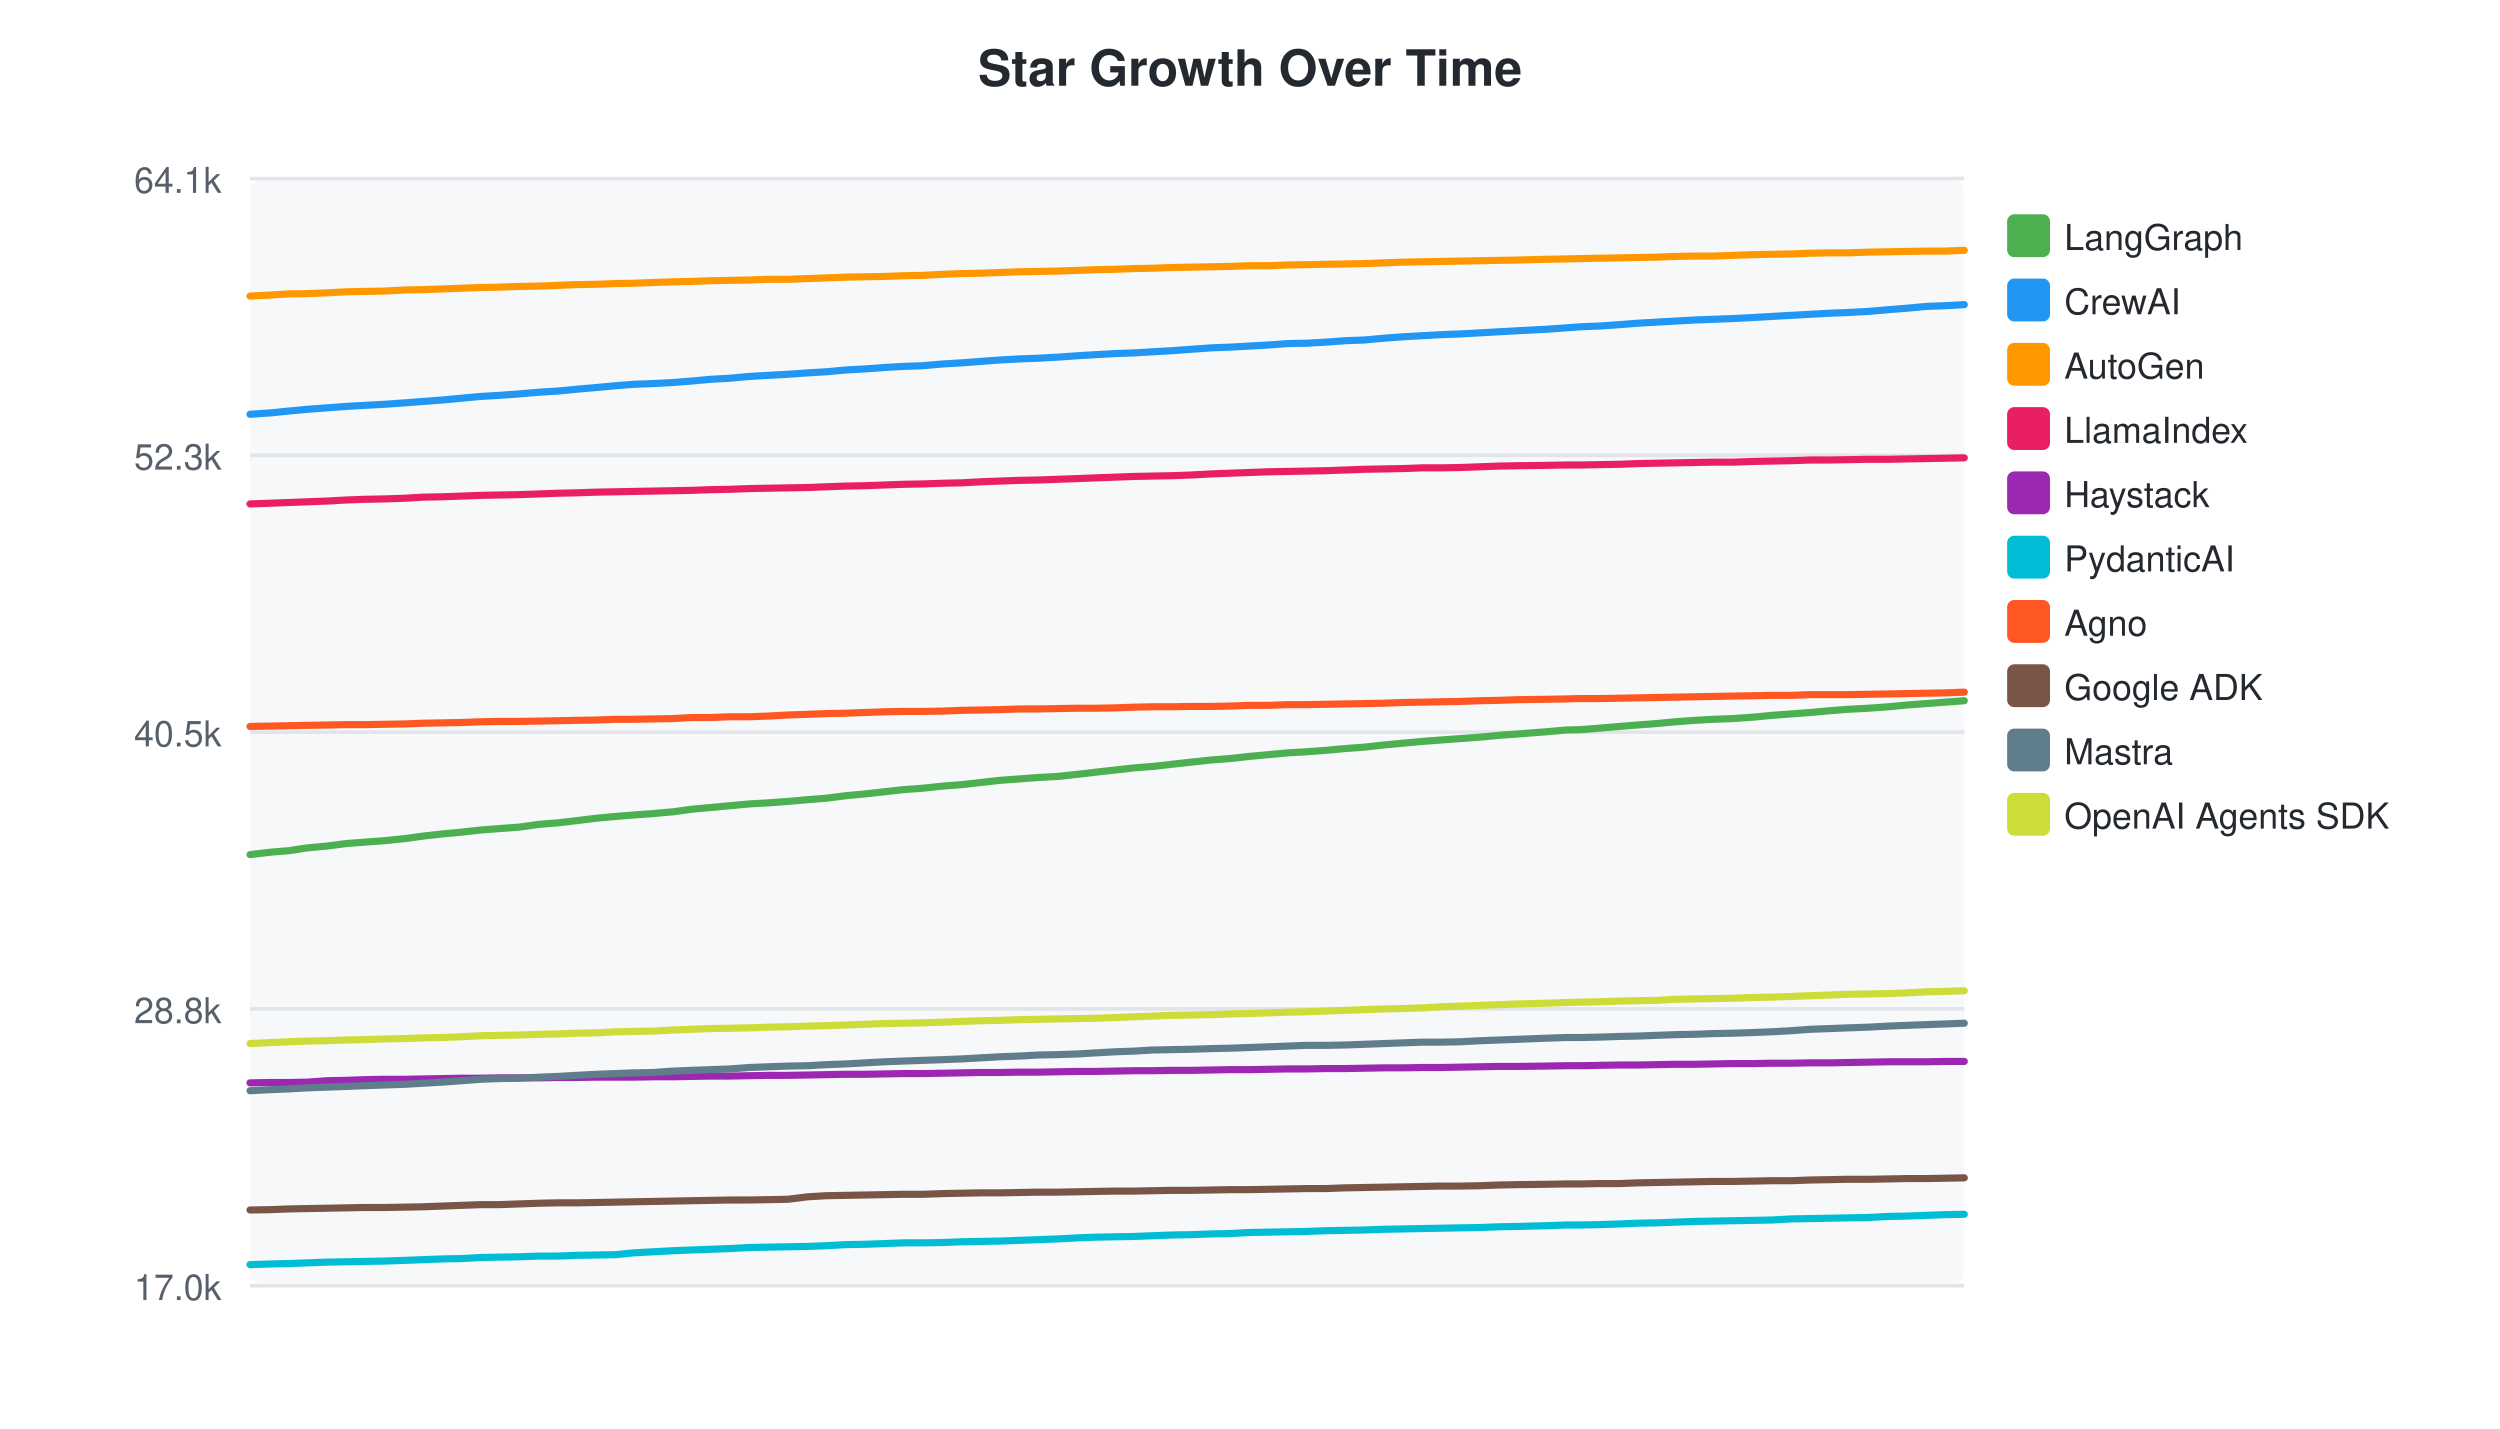
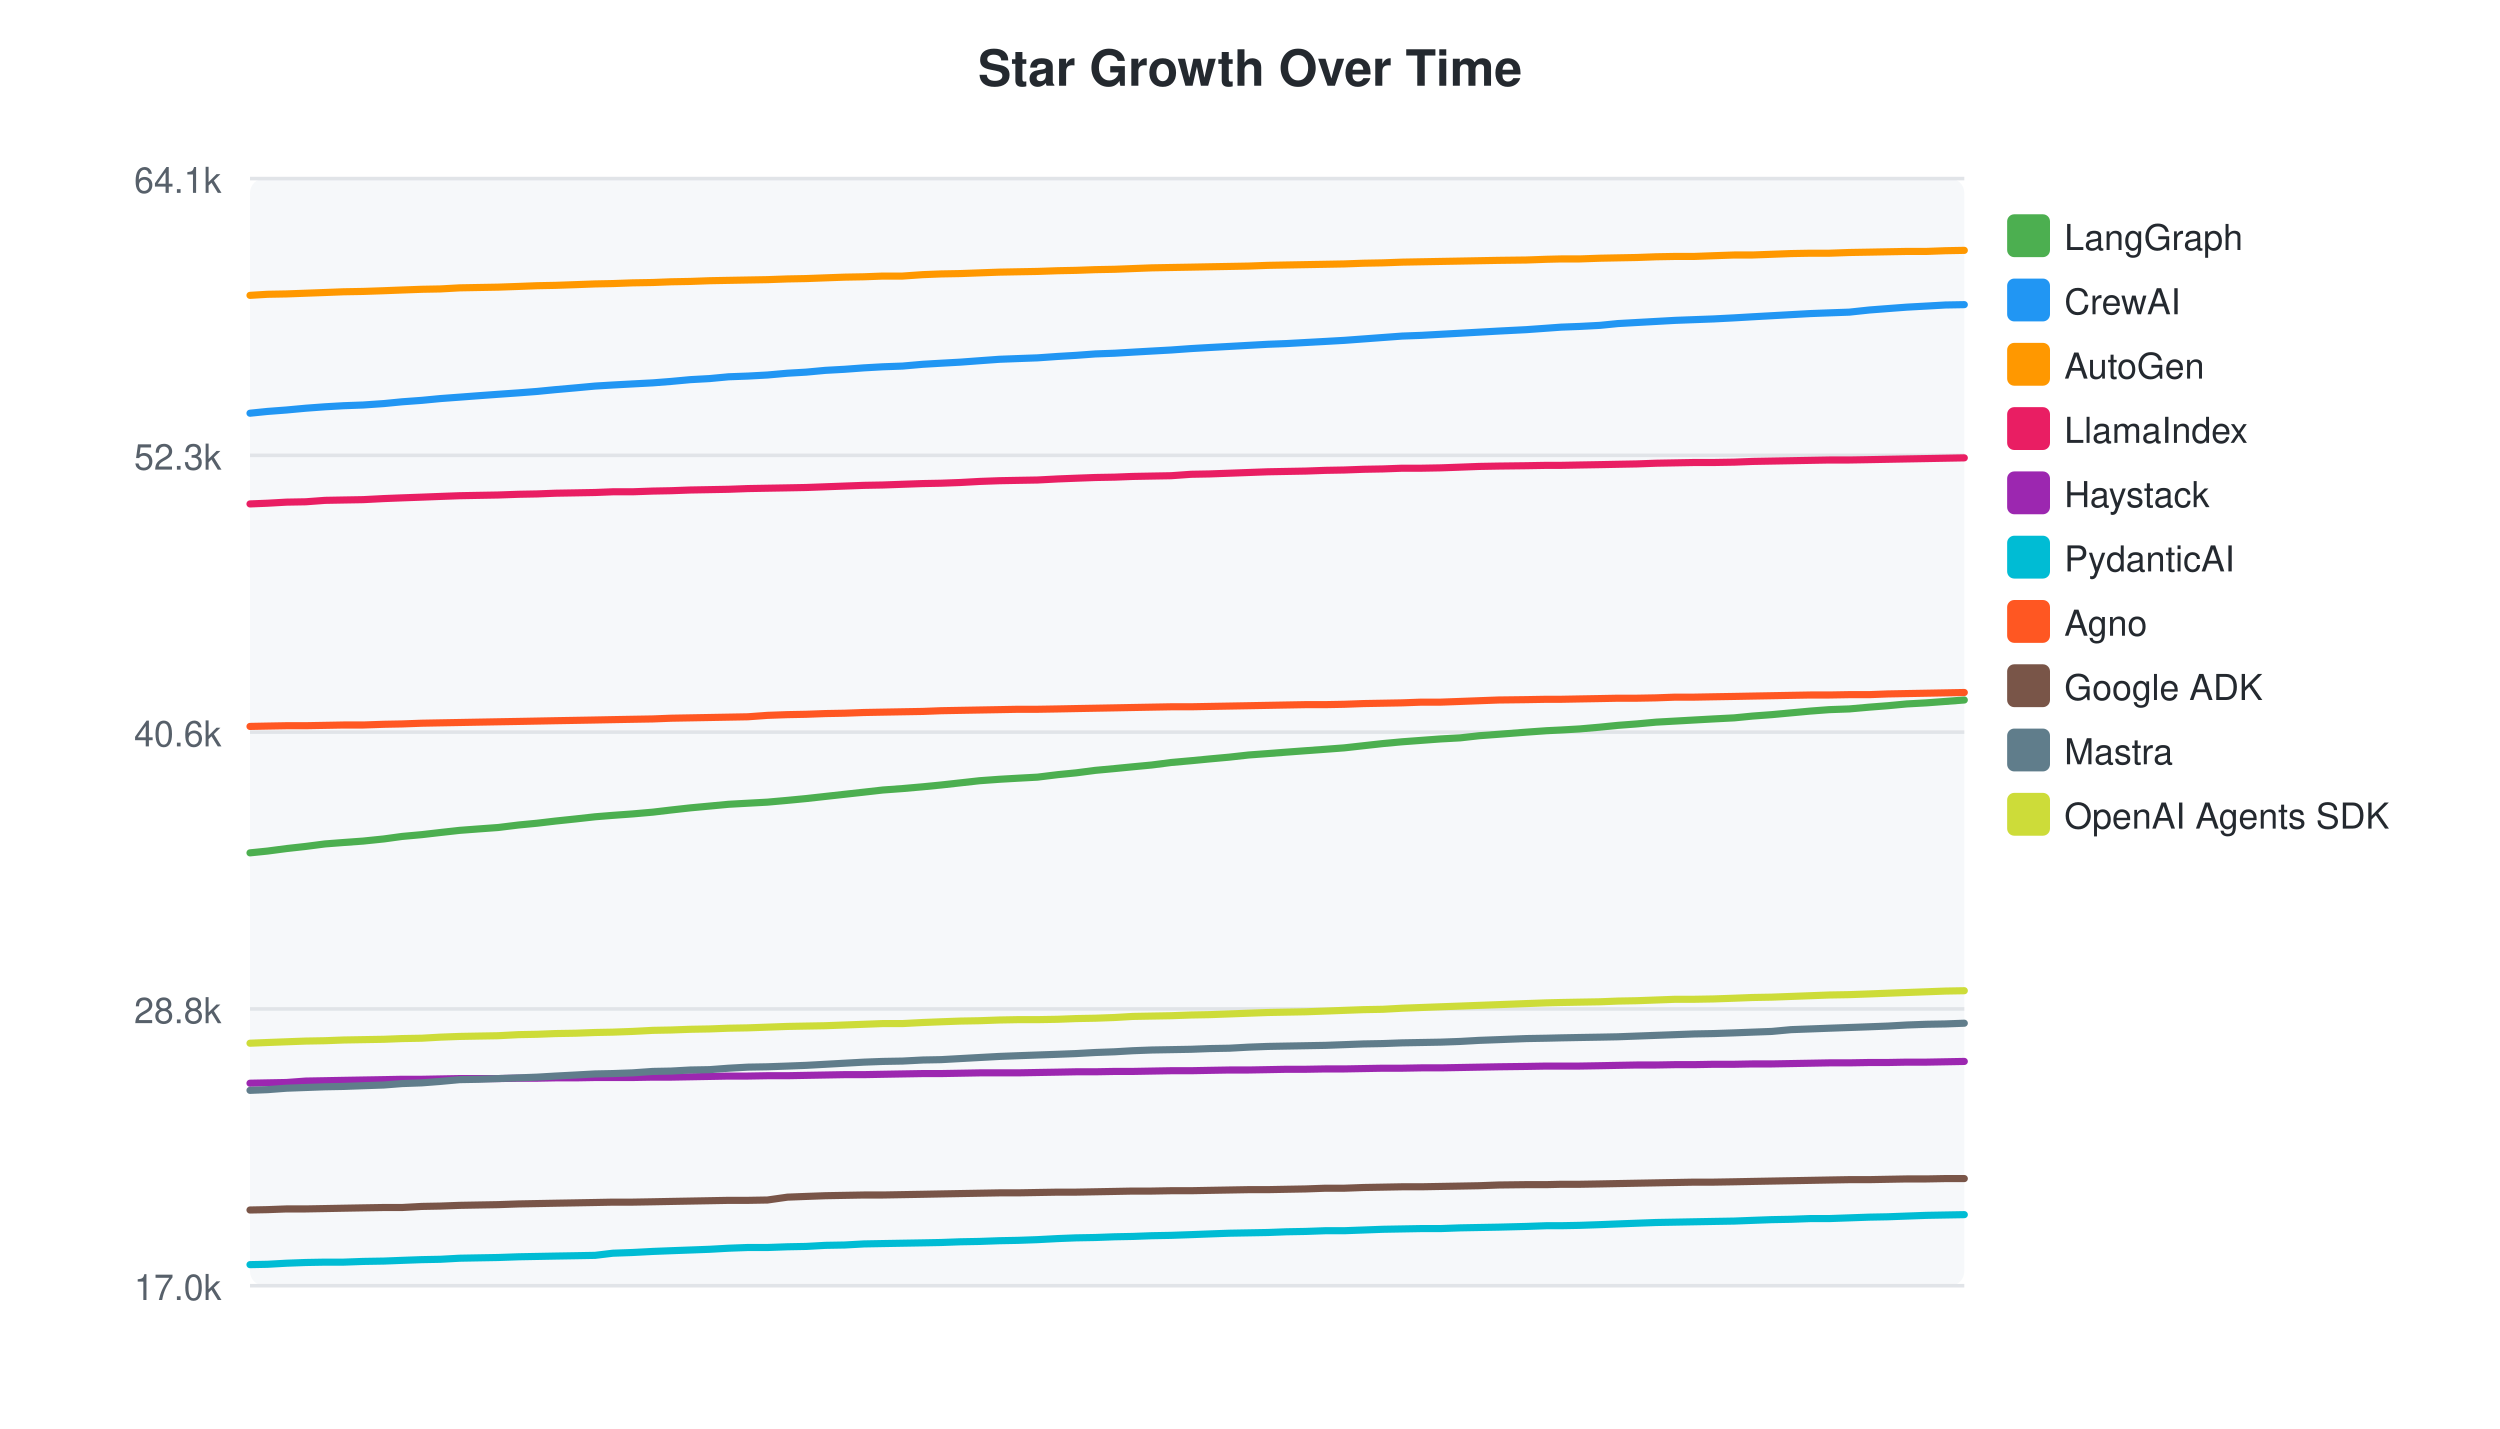
<svg xmlns="http://www.w3.org/2000/svg" width="700" height="400">
  <style>text { font-family: -apple-system, BlinkMacSystemFont, "Segoe UI", Helvetica, Arial, sans-serif; }</style>
  <text x="350" y="24" text-anchor="middle" font-size="14" font-weight="bold" fill="#24292f">Star Growth Over Time</text>
  <rect x="70" y="50" width="480" height="310" fill="#f6f8fa" rx="4" />
  <line x1="70" y1="50.0" x2="550" y2="50.0" stroke="#e1e4e8" stroke-width="1" />
  <text x="62" y="54.0" text-anchor="end" font-size="10" fill="#57606a">64.1k</text>
  <line x1="70" y1="127.5" x2="550" y2="127.5" stroke="#e1e4e8" stroke-width="1" />
  <text x="62" y="131.5" text-anchor="end" font-size="10" fill="#57606a">52.3k</text>
  <line x1="70" y1="205.0" x2="550" y2="205.0" stroke="#e1e4e8" stroke-width="1" />
-   <text x="62" y="209.0" text-anchor="end" font-size="10" fill="#57606a">40.5k</text>
+   <text x="62" y="209.0" text-anchor="end" font-size="10" fill="#57606a">40.6k</text>
  <line x1="70" y1="282.5" x2="550" y2="282.5" stroke="#e1e4e8" stroke-width="1" />
  <text x="62" y="286.5" text-anchor="end" font-size="10" fill="#57606a">28.8k</text>
  <line x1="70" y1="360.0" x2="550" y2="360.0" stroke="#e1e4e8" stroke-width="1" />
  <text x="62" y="364.0" text-anchor="end" font-size="10" fill="#57606a">17.0k</text>
-   <path d="M70.0,239.3 L75.9,238.6 L80.8,238.2 L86.1,237.4 L91.5,236.9 L96.9,236.2 L102.1,235.8 L107.6,235.4 L113.4,234.8 L118.5,234.1 L123.9,233.5 L129.2,233.0 L134.6,232.4 L139.8,232.0 L145.3,231.6 L151.1,230.8 L156.2,230.4 L161.3,229.8 L167.0,229.1 L172.4,228.6 L177.4,228.2 L182.9,227.8 L188.5,227.3 L193.6,226.6 L199.0,226.1 L204.4,225.6 L209.8,225.1 L215.1,224.8 L220.6,224.4 L226.2,223.9 L231.4,223.5 L236.8,222.8 L242.2,222.3 L247.6,221.7 L252.9,221.1 L258.4,220.7 L264.1,220.1 L269.2,219.7 L274.6,219.1 L279.9,218.5 L285.4,218.1 L290.7,217.7 L296.1,217.4 L301.8,216.8 L306.9,216.2 L312.3,215.6 L317.7,215.0 L322.8,214.6 L328.1,214.0 L333.5,213.4 L339.1,212.8 L344.3,212.4 L349.8,211.8 L355.2,211.3 L360.6,210.8 L365.8,210.5 L371.2,210.1 L376.6,209.6 L382.0,209.2 L387.4,208.6 L392.8,208.1 L398.2,207.6 L403.5,207.2 L408.9,206.8 L414.4,206.4 L419.7,205.9 L425.1,205.5 L432.9,204.9 L438.5,204.4 L442.5,204.3 L447.7,203.9 L453.5,203.4 L458.5,203.0 L463.8,202.6 L469.1,202.1 L474.5,201.7 L479.8,201.4 L485.2,201.2 L491.0,200.8 L496.1,200.3 L501.5,199.9 L506.9,199.5 L512.3,199.0 L517.5,198.6 L523.2,198.3 L528.8,197.9 L533.9,197.4 L539.3,197.0 L544.7,196.6 L550.0,196.2" fill="none" stroke="#4CAF50" stroke-width="2" stroke-linecap="round" />
+   <path d="M70.0,238.8 L74.9,238.3 L80.2,237.6 L85.6,237.0 L91.0,236.3 L96.2,235.9 L101.7,235.5 L107.5,234.9 L112.6,234.2 L118.1,233.7 L123.3,233.1 L128.7,232.5 L134.0,232.1 L139.5,231.7 L145.2,231.0 L150.4,230.5 L155.5,229.9 L161.2,229.3 L166.6,228.7 L171.6,228.3 L177.1,227.9 L182.8,227.4 L187.9,226.8 L193.3,226.2 L198.7,225.7 L204.0,225.2 L209.4,224.9 L214.9,224.6 L220.5,224.1 L225.7,223.6 L231.1,223.0 L236.5,222.4 L241.9,221.8 L247.2,221.2 L252.7,220.8 L258.4,220.3 L263.5,219.8 L268.9,219.2 L274.3,218.6 L279.8,218.2 L285.0,217.9 L290.5,217.6 L296.2,216.9 L301.3,216.4 L306.7,215.7 L312.1,215.2 L317.2,214.7 L322.5,214.2 L327.9,213.5 L333.5,213.0 L338.7,212.5 L344.2,212.0 L349.6,211.4 L355.0,211.0 L360.2,210.6 L365.6,210.2 L371.1,209.8 L376.4,209.4 L381.8,208.8 L387.2,208.2 L392.6,207.7 L398.0,207.3 L403.4,206.9 L408.9,206.6 L414.2,206.0 L419.6,205.6 L427.4,205.0 L433.0,204.6 L437.1,204.4 L442.3,204.1 L448.0,203.6 L453.0,203.1 L458.3,202.7 L463.7,202.2 L469.1,201.9 L474.4,201.6 L479.8,201.3 L485.6,201.0 L490.7,200.5 L496.1,200.1 L501.5,199.6 L506.9,199.1 L512.2,198.7 L517.8,198.5 L523.4,198.0 L528.6,197.6 L533.9,197.1 L539.4,196.8 L544.7,196.4 L550.0,196.0" fill="none" stroke="#4CAF50" stroke-width="2" stroke-linecap="round" />
  <rect x="562" y="60" width="12" height="12" rx="2" fill="#4CAF50" />
  <text x="578" y="70" font-size="10" fill="#24292f">LangGraph</text>
-   <path d="M70.0,116.0 L75.9,115.6 L80.8,115.1 L86.1,114.6 L91.5,114.2 L96.9,113.8 L102.1,113.5 L107.6,113.2 L113.4,112.8 L118.5,112.4 L123.9,112.0 L129.2,111.5 L134.6,111.0 L139.8,110.7 L145.3,110.3 L151.1,109.8 L156.2,109.5 L161.3,109.0 L167.0,108.5 L172.4,108.0 L177.4,107.6 L182.9,107.4 L188.5,107.1 L193.6,106.7 L199.0,106.2 L204.4,105.9 L209.8,105.4 L215.1,105.1 L220.6,104.8 L226.2,104.4 L231.4,104.1 L236.8,103.6 L242.2,103.3 L247.6,102.9 L252.9,102.6 L258.4,102.4 L264.1,101.9 L269.2,101.6 L274.6,101.2 L279.9,100.8 L285.4,100.5 L290.7,100.3 L296.1,100.0 L301.8,99.6 L306.9,99.3 L312.3,99.0 L317.7,98.8 L322.8,98.5 L328.1,98.2 L333.5,97.8 L339.1,97.4 L344.3,97.2 L349.8,96.9 L355.2,96.6 L360.6,96.2 L365.8,96.1 L371.2,95.8 L376.6,95.4 L382.0,95.2 L387.4,94.7 L392.8,94.3 L398.2,94.0 L403.5,93.7 L408.9,93.5 L414.4,93.2 L419.7,92.9 L425.1,92.6 L432.9,92.2 L438.5,91.8 L442.5,91.5 L447.7,91.3 L453.5,90.9 L458.5,90.5 L463.8,90.2 L469.1,89.9 L474.5,89.6 L479.8,89.4 L485.2,89.2 L491.0,88.9 L496.1,88.6 L501.5,88.3 L506.9,88.0 L512.3,87.7 L517.5,87.5 L523.2,87.2 L528.8,86.7 L533.9,86.3 L539.3,85.8 L544.7,85.6 L550.0,85.3" fill="none" stroke="#2196F3" stroke-width="2" stroke-linecap="round" />
+   <path d="M70.0,115.7 L74.9,115.2 L80.2,114.8 L85.6,114.3 L91.0,113.9 L96.2,113.6 L101.7,113.4 L107.5,113.0 L112.6,112.5 L118.1,112.1 L123.3,111.6 L128.7,111.2 L134.0,110.8 L139.5,110.4 L145.2,110.0 L150.4,109.6 L155.5,109.1 L161.2,108.6 L166.6,108.1 L171.6,107.8 L177.1,107.5 L182.8,107.2 L187.9,106.8 L193.3,106.3 L198.7,106.0 L204.0,105.5 L209.4,105.3 L214.9,105.0 L220.5,104.5 L225.7,104.2 L231.1,103.7 L236.5,103.4 L241.9,103.0 L247.2,102.7 L252.7,102.5 L258.4,102.0 L263.5,101.7 L268.9,101.4 L274.3,101.0 L279.8,100.6 L285.0,100.4 L290.5,100.2 L296.2,99.8 L301.3,99.5 L306.7,99.1 L312.1,98.9 L317.2,98.6 L322.5,98.3 L327.9,98.0 L333.5,97.6 L338.7,97.3 L344.2,97.0 L349.6,96.7 L355.0,96.4 L360.2,96.2 L365.6,95.9 L371.1,95.6 L376.4,95.3 L381.8,94.9 L387.2,94.5 L392.6,94.1 L398.0,93.9 L403.4,93.6 L408.9,93.3 L414.2,93.0 L419.6,92.7 L427.4,92.3 L433.0,91.9 L437.1,91.6 L442.3,91.4 L448.0,91.1 L453.0,90.6 L458.3,90.3 L463.7,90.0 L469.1,89.7 L474.4,89.5 L479.8,89.3 L485.6,89.0 L490.7,88.7 L496.1,88.4 L501.5,88.1 L506.9,87.8 L512.2,87.6 L517.8,87.4 L523.4,86.8 L528.6,86.4 L533.9,86.0 L539.4,85.7 L544.7,85.4 L550.0,85.3" fill="none" stroke="#2196F3" stroke-width="2" stroke-linecap="round" />
  <rect x="562" y="78" width="12" height="12" rx="2" fill="#2196F3" />
  <text x="578" y="88" font-size="10" fill="#24292f">CrewAI</text>
-   <path d="M70.0,82.9 L75.9,82.6 L80.8,82.3 L86.1,82.2 L91.5,82.0 L96.9,81.7 L102.1,81.6 L107.6,81.5 L113.4,81.2 L118.5,81.1 L123.9,80.9 L129.2,80.7 L134.6,80.5 L139.8,80.4 L145.3,80.2 L151.1,80.1 L156.2,79.9 L161.3,79.7 L167.0,79.6 L172.4,79.4 L177.4,79.3 L182.9,79.1 L188.5,78.9 L193.6,78.8 L199.0,78.6 L204.4,78.5 L209.8,78.4 L215.1,78.2 L220.6,78.2 L226.2,78.0 L231.4,77.8 L236.8,77.6 L242.2,77.5 L247.6,77.4 L252.9,77.2 L258.4,77.1 L264.1,76.8 L269.2,76.6 L274.6,76.5 L279.9,76.3 L285.4,76.1 L290.7,76.0 L296.1,75.9 L301.8,75.7 L306.9,75.5 L312.3,75.4 L317.7,75.2 L322.8,75.1 L328.1,74.9 L333.5,74.8 L339.1,74.7 L344.3,74.6 L349.8,74.4 L355.2,74.4 L360.6,74.2 L365.8,74.1 L371.2,74.0 L376.6,73.9 L382.0,73.8 L387.4,73.6 L392.8,73.4 L398.2,73.3 L403.5,73.2 L408.9,73.1 L414.4,73.0 L419.7,72.9 L425.1,72.8 L432.9,72.6 L438.5,72.5 L442.5,72.4 L447.7,72.3 L453.5,72.2 L458.5,72.1 L463.8,72.0 L469.1,71.8 L474.5,71.7 L479.8,71.7 L485.2,71.5 L491.0,71.3 L496.1,71.2 L501.5,71.1 L506.9,70.9 L512.3,70.8 L517.5,70.8 L523.2,70.6 L528.8,70.5 L533.9,70.4 L539.3,70.3 L544.7,70.3 L550.0,70.1" fill="none" stroke="#FF9800" stroke-width="2" stroke-linecap="round" />
+   <path d="M70.0,82.7 L74.9,82.4 L80.2,82.3 L85.6,82.1 L91.0,81.9 L96.2,81.7 L101.7,81.6 L107.5,81.4 L112.6,81.2 L118.1,81.0 L123.3,80.9 L128.7,80.6 L134.0,80.5 L139.5,80.4 L145.2,80.2 L150.4,80.0 L155.5,79.9 L161.2,79.7 L166.6,79.5 L171.6,79.4 L177.1,79.2 L182.8,79.1 L187.9,78.9 L193.3,78.8 L198.7,78.6 L204.0,78.5 L209.4,78.4 L214.9,78.3 L220.5,78.1 L225.7,78.0 L231.1,77.8 L236.5,77.6 L241.9,77.5 L247.2,77.3 L252.7,77.3 L258.4,76.9 L263.5,76.7 L268.9,76.6 L274.3,76.4 L279.8,76.2 L285.0,76.1 L290.5,76.0 L296.2,75.8 L301.3,75.7 L306.7,75.5 L312.1,75.4 L317.2,75.2 L322.5,75.0 L327.9,74.9 L333.5,74.8 L338.7,74.7 L344.2,74.6 L349.6,74.5 L355.0,74.3 L360.2,74.2 L365.6,74.1 L371.1,74.0 L376.4,73.9 L381.8,73.7 L387.2,73.6 L392.6,73.4 L398.0,73.3 L403.4,73.2 L408.9,73.1 L414.2,73.0 L419.6,72.9 L427.4,72.8 L433.0,72.6 L437.1,72.5 L442.3,72.5 L448.0,72.3 L453.0,72.2 L458.3,72.1 L463.7,71.9 L469.1,71.8 L474.4,71.8 L479.8,71.6 L485.6,71.4 L490.7,71.4 L496.1,71.2 L501.5,71.0 L506.9,70.9 L512.2,70.9 L517.8,70.7 L523.4,70.6 L528.6,70.5 L533.9,70.4 L539.4,70.4 L544.7,70.2 L550.0,70.1" fill="none" stroke="#FF9800" stroke-width="2" stroke-linecap="round" />
  <rect x="562" y="96" width="12" height="12" rx="2" fill="#FF9800" />
  <text x="578" y="106" font-size="10" fill="#24292f">AutoGen</text>
-   <path d="M70.0,141.1 L75.9,140.9 L80.8,140.7 L86.1,140.5 L91.5,140.3 L96.9,140.0 L102.1,139.8 L107.6,139.7 L113.4,139.5 L118.5,139.2 L123.9,139.1 L129.2,138.9 L134.6,138.7 L139.8,138.6 L145.3,138.5 L151.1,138.3 L156.2,138.1 L161.3,138.0 L167.0,137.8 L172.4,137.7 L177.4,137.6 L182.9,137.5 L188.5,137.4 L193.6,137.3 L199.0,137.1 L204.4,137.0 L209.8,136.8 L215.1,136.7 L220.6,136.6 L226.2,136.5 L231.4,136.3 L236.8,136.1 L242.2,136.0 L247.6,135.8 L252.9,135.6 L258.4,135.5 L264.1,135.3 L269.2,135.2 L274.6,134.9 L279.9,134.7 L285.4,134.5 L290.7,134.4 L296.1,134.2 L301.8,134.0 L306.9,133.8 L312.3,133.6 L317.7,133.4 L322.8,133.3 L328.1,133.2 L333.5,133.0 L339.1,132.7 L344.3,132.5 L349.8,132.3 L355.2,132.1 L360.6,132.0 L365.8,131.9 L371.2,131.8 L376.6,131.6 L382.0,131.4 L387.4,131.3 L392.8,131.2 L398.2,131.0 L403.5,131.0 L408.9,130.9 L414.4,130.7 L419.7,130.5 L425.1,130.4 L432.9,130.3 L438.5,130.2 L442.5,130.2 L447.7,130.1 L453.5,130.0 L458.5,129.8 L463.8,129.7 L469.1,129.6 L474.5,129.5 L479.8,129.4 L485.2,129.4 L491.0,129.2 L496.1,129.1 L501.5,129.0 L506.9,128.8 L512.3,128.8 L517.5,128.7 L523.2,128.6 L528.8,128.6 L533.9,128.5 L539.3,128.4 L544.7,128.3 L550.0,128.2" fill="none" stroke="#E91E63" stroke-width="2" stroke-linecap="round" />
+   <path d="M70.0,141.1 L74.9,140.9 L80.2,140.6 L85.6,140.5 L91.0,140.1 L96.2,140.0 L101.7,139.9 L107.5,139.6 L112.6,139.4 L118.1,139.2 L123.3,139.0 L128.7,138.8 L134.0,138.7 L139.5,138.6 L145.2,138.4 L150.4,138.3 L155.5,138.1 L161.2,138.0 L166.6,137.9 L171.6,137.7 L177.1,137.7 L182.8,137.5 L187.9,137.4 L193.3,137.2 L198.7,137.1 L204.0,137.0 L209.4,136.8 L214.9,136.7 L220.5,136.6 L225.7,136.5 L231.1,136.3 L236.5,136.1 L241.9,135.9 L247.2,135.8 L252.7,135.6 L258.4,135.4 L263.5,135.3 L268.9,135.1 L274.3,134.8 L279.8,134.6 L285.0,134.5 L290.5,134.4 L296.2,134.1 L301.3,133.9 L306.7,133.7 L312.1,133.6 L317.2,133.4 L322.5,133.3 L327.9,133.2 L333.5,132.8 L338.7,132.7 L344.2,132.5 L349.6,132.3 L355.0,132.1 L360.2,132.0 L365.6,131.9 L371.1,131.7 L376.4,131.6 L381.8,131.4 L387.2,131.3 L392.6,131.1 L398.0,131.1 L403.4,131.0 L408.9,130.8 L414.2,130.6 L419.6,130.5 L427.4,130.4 L433.0,130.3 L437.1,130.3 L442.3,130.2 L448.0,130.1 L453.0,130.0 L458.3,129.9 L463.7,129.7 L469.1,129.6 L474.4,129.5 L479.8,129.5 L485.6,129.4 L490.7,129.2 L496.1,129.1 L501.5,129.0 L506.9,128.9 L512.2,128.8 L517.8,128.8 L523.4,128.7 L528.6,128.6 L533.9,128.5 L539.4,128.4 L544.7,128.3 L550.0,128.2" fill="none" stroke="#E91E63" stroke-width="2" stroke-linecap="round" />
  <rect x="562" y="114" width="12" height="12" rx="2" fill="#E91E63" />
  <text x="578" y="124" font-size="10" fill="#24292f">LlamaIndex</text>
-   <path d="M70.0,303.2 L75.9,303.1 L80.8,303.1 L86.1,303.0 L91.5,302.6 L96.9,302.5 L102.1,302.3 L107.6,302.2 L113.4,302.2 L118.5,302.1 L123.9,302.0 L129.2,301.9 L134.6,301.9 L139.8,301.8 L145.3,301.8 L151.1,301.8 L156.2,301.7 L161.3,301.7 L167.0,301.6 L172.4,301.6 L177.4,301.6 L182.9,301.5 L188.5,301.5 L193.6,301.4 L199.0,301.3 L204.4,301.3 L209.8,301.2 L215.1,301.1 L220.6,301.1 L226.2,301.0 L231.4,300.9 L236.8,300.8 L242.2,300.8 L247.6,300.7 L252.9,300.6 L258.4,300.6 L264.1,300.5 L269.2,300.4 L274.6,300.3 L279.9,300.3 L285.4,300.2 L290.7,300.2 L296.1,300.1 L301.8,300.0 L306.9,300.0 L312.3,299.9 L317.7,299.8 L322.8,299.8 L328.1,299.7 L333.5,299.7 L339.1,299.6 L344.3,299.5 L349.8,299.5 L355.2,299.4 L360.6,299.3 L365.8,299.3 L371.2,299.2 L376.6,299.2 L382.0,299.1 L387.4,299.0 L392.8,299.0 L398.2,298.9 L403.5,298.9 L408.9,298.8 L414.4,298.7 L419.7,298.6 L425.1,298.6 L432.9,298.5 L438.5,298.4 L442.5,298.4 L447.7,298.3 L453.5,298.2 L458.5,298.2 L463.8,298.1 L469.1,298.0 L474.5,298.0 L479.8,297.9 L485.2,297.8 L491.0,297.8 L496.1,297.7 L501.5,297.7 L506.9,297.6 L512.3,297.6 L517.5,297.5 L523.2,297.4 L528.8,297.3 L533.9,297.3 L539.3,297.3 L544.7,297.2 L550.0,297.2" fill="none" stroke="#9C27B0" stroke-width="2" stroke-linecap="round" />
+   <path d="M70.0,303.3 L74.9,303.2 L80.2,303.1 L85.6,302.7 L91.0,302.6 L96.2,302.5 L101.7,302.4 L107.5,302.3 L112.6,302.2 L118.1,302.2 L123.3,302.1 L128.7,302.0 L134.0,302.0 L139.5,302.0 L145.2,301.9 L150.4,301.9 L155.5,301.8 L161.2,301.8 L166.6,301.7 L171.6,301.7 L177.1,301.7 L182.8,301.6 L187.9,301.6 L193.3,301.5 L198.7,301.4 L204.0,301.3 L209.4,301.3 L214.9,301.2 L220.5,301.2 L225.7,301.1 L231.1,301.0 L236.5,300.9 L241.9,300.9 L247.2,300.8 L252.7,300.7 L258.4,300.6 L263.5,300.6 L268.9,300.5 L274.3,300.4 L279.8,300.4 L285.0,300.4 L290.5,300.3 L296.2,300.2 L301.3,300.1 L306.7,300.1 L312.1,300.0 L317.2,300.0 L322.5,299.9 L327.9,299.8 L333.5,299.8 L338.7,299.7 L344.2,299.6 L349.6,299.6 L355.0,299.5 L360.2,299.4 L365.6,299.4 L371.1,299.3 L376.4,299.3 L381.8,299.2 L387.2,299.1 L392.6,299.1 L398.0,299.0 L403.4,299.0 L408.9,298.9 L414.2,298.8 L419.6,298.7 L427.4,298.6 L433.0,298.5 L437.1,298.5 L442.3,298.5 L448.0,298.4 L453.0,298.3 L458.3,298.2 L463.7,298.2 L469.1,298.1 L474.4,298.1 L479.8,298.0 L485.6,298.0 L490.7,297.9 L496.1,297.9 L501.5,297.8 L506.9,297.7 L512.2,297.6 L517.8,297.6 L523.4,297.5 L528.6,297.5 L533.9,297.4 L539.4,297.4 L544.7,297.3 L550.0,297.2" fill="none" stroke="#9C27B0" stroke-width="2" stroke-linecap="round" />
  <rect x="562" y="132" width="12" height="12" rx="2" fill="#9C27B0" />
  <text x="578" y="142" font-size="10" fill="#24292f">Haystack</text>
-   <path d="M70.0,354.1 L75.9,353.9 L80.8,353.8 L86.1,353.6 L91.5,353.4 L96.9,353.3 L102.1,353.2 L107.6,353.1 L113.4,352.9 L118.5,352.7 L123.9,352.5 L129.2,352.4 L134.6,352.1 L139.8,352.0 L145.3,351.9 L151.1,351.7 L156.2,351.7 L161.3,351.5 L167.0,351.4 L172.4,351.3 L177.4,350.8 L182.9,350.5 L188.5,350.2 L193.6,350.0 L199.0,349.8 L204.4,349.6 L209.8,349.3 L215.1,349.2 L220.6,349.1 L226.2,349.0 L231.4,348.8 L236.8,348.5 L242.2,348.4 L247.6,348.2 L252.9,348.0 L258.4,348.0 L264.1,347.9 L269.2,347.7 L274.6,347.6 L279.9,347.5 L285.4,347.3 L290.7,347.1 L296.1,346.9 L301.8,346.6 L306.9,346.4 L312.3,346.3 L317.7,346.2 L322.8,346.0 L328.1,345.8 L333.5,345.7 L339.1,345.5 L344.3,345.4 L349.8,345.1 L355.2,345.0 L360.6,344.9 L365.8,344.8 L371.2,344.6 L376.6,344.5 L382.0,344.4 L387.4,344.2 L392.8,344.1 L398.2,344.0 L403.5,343.9 L408.9,343.8 L414.4,343.7 L419.7,343.5 L425.1,343.4 L432.9,343.2 L438.5,343.0 L442.5,343.0 L447.7,342.9 L453.5,342.7 L458.5,342.5 L463.8,342.4 L469.1,342.2 L474.5,342.0 L479.8,341.9 L485.2,341.8 L491.0,341.7 L496.1,341.6 L501.5,341.3 L506.9,341.2 L512.3,341.1 L517.5,341.0 L523.2,340.9 L528.8,340.6 L533.9,340.5 L539.3,340.3 L544.7,340.1 L550.0,340.0" fill="none" stroke="#00BCD4" stroke-width="2" stroke-linecap="round" />
+   <path d="M70.0,354.1 L74.9,354.0 L80.2,353.7 L85.6,353.5 L91.0,353.4 L96.2,353.4 L101.7,353.2 L107.5,353.1 L112.6,352.9 L118.1,352.7 L123.3,352.6 L128.7,352.3 L134.0,352.2 L139.5,352.1 L145.2,351.9 L150.4,351.8 L155.5,351.7 L161.2,351.6 L166.6,351.5 L171.6,350.9 L177.1,350.7 L182.8,350.4 L187.9,350.2 L193.3,350.0 L198.7,349.8 L204.0,349.5 L209.4,349.3 L214.9,349.3 L220.5,349.1 L225.7,349.0 L231.1,348.7 L236.5,348.6 L241.9,348.3 L247.2,348.2 L252.7,348.1 L258.4,348.0 L263.5,347.9 L268.9,347.7 L274.3,347.6 L279.8,347.4 L285.0,347.3 L290.5,347.1 L296.2,346.8 L301.3,346.6 L306.7,346.5 L312.1,346.3 L317.2,346.2 L322.5,346.0 L327.9,345.9 L333.5,345.7 L338.7,345.5 L344.2,345.3 L349.6,345.2 L355.0,345.1 L360.2,344.9 L365.6,344.8 L371.1,344.6 L376.4,344.6 L381.8,344.4 L387.2,344.2 L392.6,344.1 L398.0,344.0 L403.4,344.0 L408.9,343.8 L414.2,343.7 L419.6,343.6 L427.4,343.4 L433.0,343.2 L437.1,343.2 L442.3,343.1 L448.0,342.9 L453.0,342.7 L458.3,342.5 L463.7,342.3 L469.1,342.2 L474.4,342.1 L479.8,342.0 L485.6,341.9 L490.7,341.7 L496.1,341.5 L501.5,341.4 L506.9,341.2 L512.2,341.2 L517.8,341.0 L523.4,340.8 L528.6,340.7 L533.9,340.5 L539.4,340.3 L544.7,340.2 L550.0,340.1" fill="none" stroke="#00BCD4" stroke-width="2" stroke-linecap="round" />
  <rect x="562" y="150" width="12" height="12" rx="2" fill="#00BCD4" />
  <text x="578" y="160" font-size="10" fill="#24292f">PydanticAI</text>
-   <path d="M70.0,203.4 L75.9,203.3 L80.8,203.2 L86.1,203.1 L91.5,203.0 L96.9,202.9 L102.1,202.9 L107.6,202.8 L113.4,202.7 L118.5,202.5 L123.9,202.4 L129.2,202.3 L134.6,202.1 L139.8,202.0 L145.3,202.0 L151.1,201.9 L156.2,201.8 L161.3,201.7 L167.0,201.6 L172.4,201.4 L177.4,201.4 L182.9,201.3 L188.5,201.2 L193.6,200.9 L199.0,200.9 L204.4,200.7 L209.8,200.7 L215.1,200.5 L220.6,200.2 L226.2,200.0 L231.4,199.8 L236.8,199.7 L242.2,199.5 L247.6,199.3 L252.9,199.2 L258.4,199.2 L264.1,199.1 L269.2,198.9 L274.6,198.8 L279.9,198.7 L285.4,198.5 L290.7,198.5 L296.1,198.4 L301.8,198.3 L306.9,198.3 L312.3,198.2 L317.7,198.0 L322.8,197.9 L328.1,197.9 L333.5,197.8 L339.1,197.8 L344.3,197.7 L349.8,197.5 L355.2,197.5 L360.6,197.3 L365.8,197.3 L371.2,197.2 L376.6,197.1 L382.0,197.0 L387.4,196.9 L392.8,196.7 L398.2,196.6 L403.5,196.5 L408.9,196.4 L414.4,196.2 L419.7,196.1 L425.1,195.9 L432.9,195.8 L438.5,195.7 L442.5,195.6 L447.7,195.6 L453.5,195.5 L458.5,195.4 L463.8,195.3 L469.1,195.2 L474.5,195.1 L479.8,195.0 L485.2,194.9 L491.0,194.8 L496.1,194.7 L501.5,194.7 L506.9,194.5 L512.3,194.5 L517.5,194.5 L523.2,194.4 L528.8,194.3 L533.9,194.2 L539.3,194.1 L544.7,194.0 L550.0,193.8" fill="none" stroke="#FF5722" stroke-width="2" stroke-linecap="round" />
+   <path d="M70.0,203.4 L74.9,203.3 L80.2,203.2 L85.6,203.2 L91.0,203.1 L96.2,203.0 L101.7,203.0 L107.5,202.8 L112.6,202.7 L118.1,202.5 L123.3,202.4 L128.7,202.3 L134.0,202.2 L139.5,202.1 L145.2,202.0 L150.4,201.9 L155.5,201.8 L161.2,201.7 L166.6,201.6 L171.6,201.5 L177.1,201.4 L182.8,201.3 L187.9,201.1 L193.3,201.0 L198.7,200.9 L204.0,200.8 L209.4,200.7 L214.9,200.3 L220.5,200.1 L225.7,200.0 L231.1,199.8 L236.5,199.7 L241.9,199.5 L247.2,199.4 L252.7,199.3 L258.4,199.2 L263.5,199.0 L268.9,198.9 L274.3,198.8 L279.8,198.7 L285.0,198.6 L290.5,198.6 L296.2,198.5 L301.3,198.4 L306.7,198.3 L312.1,198.2 L317.2,198.1 L322.5,198.0 L327.9,197.9 L333.5,197.9 L338.7,197.8 L344.2,197.7 L349.6,197.6 L355.0,197.5 L360.2,197.4 L365.6,197.3 L371.1,197.3 L376.4,197.2 L381.8,197.0 L387.2,196.9 L392.6,196.8 L398.0,196.6 L403.4,196.6 L408.9,196.4 L414.2,196.2 L419.6,196.0 L427.4,195.9 L433.0,195.8 L437.1,195.8 L442.3,195.7 L448.0,195.6 L453.0,195.5 L458.3,195.5 L463.7,195.4 L469.1,195.2 L474.4,195.2 L479.8,195.1 L485.6,195.0 L490.7,194.9 L496.1,194.8 L501.5,194.7 L506.9,194.6 L512.2,194.6 L517.8,194.5 L523.4,194.5 L528.6,194.3 L533.9,194.2 L539.4,194.1 L544.7,194.0 L550.0,193.9" fill="none" stroke="#FF5722" stroke-width="2" stroke-linecap="round" />
  <rect x="562" y="168" width="12" height="12" rx="2" fill="#FF5722" />
  <text x="578" y="178" font-size="10" fill="#24292f">Agno</text>
-   <path d="M70.0,338.8 L75.9,338.7 L80.8,338.5 L86.1,338.4 L91.5,338.3 L96.9,338.2 L102.1,338.1 L107.6,338.1 L113.4,338.0 L118.5,337.9 L123.9,337.7 L129.2,337.5 L134.6,337.3 L139.8,337.3 L145.3,337.1 L151.1,336.9 L156.2,336.8 L161.3,336.8 L167.0,336.7 L172.4,336.6 L177.4,336.5 L182.9,336.4 L188.5,336.3 L193.6,336.2 L199.0,336.1 L204.4,336.0 L209.8,336.0 L215.1,335.9 L220.6,335.8 L226.2,335.1 L231.4,334.8 L236.8,334.7 L242.2,334.6 L247.6,334.5 L252.9,334.4 L258.4,334.4 L264.1,334.2 L269.2,334.1 L274.6,334.0 L279.9,334.0 L285.4,333.9 L290.7,333.8 L296.1,333.8 L301.8,333.7 L306.9,333.6 L312.3,333.5 L317.7,333.5 L322.8,333.4 L328.1,333.3 L333.5,333.3 L339.1,333.2 L344.3,333.1 L349.8,333.1 L355.2,333.0 L360.6,332.9 L365.8,332.8 L371.2,332.8 L376.6,332.6 L382.0,332.5 L387.4,332.4 L392.8,332.3 L398.2,332.2 L403.5,332.1 L408.9,332.1 L414.4,332.0 L419.7,331.8 L425.1,331.7 L432.9,331.6 L438.5,331.5 L442.5,331.5 L447.7,331.4 L453.5,331.4 L458.5,331.2 L463.8,331.1 L469.1,331.0 L474.5,330.9 L479.8,330.8 L485.2,330.8 L491.0,330.7 L496.1,330.6 L501.5,330.6 L506.9,330.4 L512.3,330.3 L517.5,330.2 L523.2,330.2 L528.8,330.1 L533.9,330.0 L539.3,330.0 L544.7,329.9 L550.0,329.8" fill="none" stroke="#795548" stroke-width="2" stroke-linecap="round" />
+   <path d="M70.0,338.8 L74.9,338.7 L80.2,338.5 L85.6,338.5 L91.0,338.4 L96.2,338.3 L101.7,338.2 L107.5,338.1 L112.6,338.1 L118.1,337.8 L123.3,337.7 L128.7,337.5 L134.0,337.4 L139.5,337.3 L145.2,337.1 L150.4,337.0 L155.5,336.9 L161.2,336.8 L166.6,336.7 L171.6,336.6 L177.1,336.6 L182.8,336.5 L187.9,336.4 L193.3,336.3 L198.7,336.2 L204.0,336.1 L209.4,336.1 L214.9,336.0 L220.5,335.2 L225.7,335.0 L231.1,334.8 L236.5,334.7 L241.9,334.6 L247.2,334.6 L252.7,334.5 L258.4,334.4 L263.5,334.3 L268.9,334.2 L274.3,334.1 L279.8,334.0 L285.0,334.0 L290.5,333.9 L296.2,333.8 L301.3,333.8 L306.7,333.7 L312.1,333.6 L317.2,333.5 L322.5,333.5 L327.9,333.4 L333.5,333.4 L338.7,333.3 L344.2,333.2 L349.6,333.1 L355.0,333.1 L360.2,333.0 L365.6,332.9 L371.1,332.7 L376.4,332.7 L381.8,332.5 L387.2,332.4 L392.6,332.3 L398.0,332.3 L403.4,332.2 L408.9,332.1 L414.2,332.0 L419.6,331.8 L427.4,331.7 L433.0,331.7 L437.1,331.6 L442.3,331.6 L448.0,331.5 L453.0,331.4 L458.3,331.3 L463.7,331.2 L469.1,331.1 L474.4,331.0 L479.8,331.0 L485.6,330.9 L490.7,330.8 L496.1,330.7 L501.5,330.6 L506.9,330.5 L512.2,330.4 L517.8,330.3 L523.4,330.3 L528.6,330.2 L533.9,330.1 L539.4,330.1 L544.7,330.0 L550.0,330.0" fill="none" stroke="#795548" stroke-width="2" stroke-linecap="round" />
  <rect x="562" y="186" width="12" height="12" rx="2" fill="#795548" />
  <text x="578" y="196" font-size="10" fill="#24292f">Google ADK</text>
-   <path d="M70.0,305.4 L75.9,305.1 L80.8,304.9 L86.1,304.6 L91.5,304.4 L96.9,304.2 L102.1,304.0 L107.6,303.8 L113.4,303.6 L118.5,303.3 L123.9,303.0 L129.2,302.6 L134.6,302.2 L139.8,302.0 L145.3,301.9 L151.1,301.6 L156.2,301.4 L161.3,301.1 L167.0,300.8 L172.4,300.6 L177.4,300.4 L182.9,300.3 L188.5,299.9 L193.6,299.7 L199.0,299.5 L204.4,299.3 L209.8,298.9 L215.1,298.7 L220.6,298.5 L226.2,298.4 L231.4,298.1 L236.8,297.9 L242.2,297.6 L247.6,297.3 L252.9,297.1 L258.4,296.9 L264.1,296.7 L269.2,296.5 L274.6,296.2 L279.9,295.9 L285.4,295.7 L290.7,295.4 L296.1,295.3 L301.8,295.1 L306.9,294.8 L312.3,294.5 L317.7,294.3 L322.8,294.0 L328.1,293.9 L333.5,293.8 L339.1,293.6 L344.3,293.5 L349.8,293.3 L355.2,293.1 L360.6,292.9 L365.8,292.7 L371.2,292.7 L376.6,292.6 L382.0,292.4 L387.4,292.2 L392.8,292.0 L398.2,291.8 L403.5,291.8 L408.9,291.7 L414.4,291.4 L419.7,291.2 L425.1,291.0 L432.9,290.7 L438.5,290.5 L442.5,290.5 L447.7,290.4 L453.5,290.2 L458.5,290.1 L463.8,289.9 L469.1,289.7 L474.5,289.6 L479.8,289.4 L485.2,289.3 L491.0,289.1 L496.1,288.9 L501.5,288.6 L506.9,288.2 L512.3,288.0 L517.5,287.8 L523.2,287.6 L528.8,287.3 L533.9,287.1 L539.3,286.9 L544.7,286.7 L550.0,286.5" fill="none" stroke="#607D8B" stroke-width="2" stroke-linecap="round" />
+   <path d="M70.0,305.3 L74.9,305.1 L80.2,304.7 L85.6,304.5 L91.0,304.3 L96.2,304.2 L101.7,304.0 L107.5,303.8 L112.6,303.4 L118.1,303.2 L123.3,302.8 L128.7,302.3 L134.0,302.2 L139.5,302.0 L145.2,301.8 L150.4,301.6 L155.5,301.3 L161.2,301.0 L166.6,300.7 L171.6,300.6 L177.1,300.4 L182.8,300.0 L187.9,299.9 L193.3,299.6 L198.7,299.5 L204.0,299.1 L209.4,298.8 L214.9,298.7 L220.5,298.5 L225.7,298.3 L231.1,298.0 L236.5,297.7 L241.9,297.4 L247.2,297.2 L252.7,297.1 L258.4,296.8 L263.5,296.7 L268.9,296.4 L274.3,296.1 L279.8,295.8 L285.0,295.6 L290.5,295.4 L296.2,295.2 L301.3,295.0 L306.7,294.7 L312.1,294.5 L317.2,294.2 L322.5,294.0 L327.9,293.9 L333.5,293.8 L338.7,293.6 L344.2,293.5 L349.6,293.2 L355.0,293.0 L360.2,292.9 L365.6,292.8 L371.1,292.7 L376.4,292.5 L381.8,292.3 L387.2,292.2 L392.6,292.0 L398.0,291.9 L403.4,291.8 L408.9,291.6 L414.2,291.3 L419.6,291.1 L427.4,290.8 L433.0,290.7 L437.1,290.6 L442.3,290.5 L448.0,290.4 L453.0,290.3 L458.3,290.1 L463.7,289.9 L469.1,289.7 L474.4,289.5 L479.8,289.4 L485.6,289.2 L490.7,289.0 L496.1,288.8 L501.5,288.3 L506.9,288.1 L512.2,287.9 L517.8,287.7 L523.4,287.5 L528.6,287.3 L533.9,287.0 L539.4,286.8 L544.7,286.7 L550.0,286.5" fill="none" stroke="#607D8B" stroke-width="2" stroke-linecap="round" />
  <rect x="562" y="204" width="12" height="12" rx="2" fill="#607D8B" />
  <text x="578" y="214" font-size="10" fill="#24292f">Mastra</text>
-   <path d="M70.0,292.2 L75.9,291.9 L80.8,291.7 L86.1,291.5 L91.5,291.4 L96.9,291.2 L102.1,291.1 L107.6,290.9 L113.4,290.8 L118.5,290.6 L123.9,290.5 L129.2,290.3 L134.6,290.0 L139.8,289.9 L145.3,289.8 L151.1,289.6 L156.2,289.5 L161.3,289.3 L167.0,289.2 L172.4,288.9 L177.4,288.8 L182.9,288.7 L188.5,288.4 L193.6,288.2 L199.0,288.0 L204.4,287.9 L209.8,287.8 L215.1,287.6 L220.6,287.5 L226.2,287.3 L231.4,287.2 L236.8,287.0 L242.2,286.8 L247.6,286.6 L252.9,286.5 L258.4,286.4 L264.1,286.2 L269.2,286.0 L274.6,285.8 L279.9,285.7 L285.4,285.5 L290.7,285.4 L296.1,285.3 L301.8,285.2 L306.9,285.1 L312.3,284.9 L317.7,284.7 L322.8,284.5 L328.1,284.3 L333.5,284.2 L339.1,284.1 L344.3,283.9 L349.8,283.8 L355.2,283.6 L360.6,283.4 L365.8,283.3 L371.2,283.1 L376.6,282.9 L382.0,282.7 L387.4,282.5 L392.8,282.4 L398.2,282.2 L403.5,281.9 L408.9,281.7 L414.4,281.5 L419.7,281.3 L425.1,281.1 L432.9,280.9 L438.5,280.7 L442.5,280.6 L447.7,280.5 L453.5,280.3 L458.5,280.2 L463.8,280.1 L469.1,279.8 L474.5,279.7 L479.8,279.6 L485.2,279.5 L491.0,279.3 L496.1,279.2 L501.5,279.0 L506.9,278.8 L512.3,278.6 L517.5,278.4 L523.2,278.3 L528.8,278.2 L533.9,278.0 L539.3,277.7 L544.7,277.6 L550.0,277.4" fill="none" stroke="#CDDC39" stroke-width="2" stroke-linecap="round" />
+   <path d="M70.0,292.1 L74.9,291.9 L80.2,291.7 L85.6,291.5 L91.0,291.4 L96.2,291.2 L101.7,291.1 L107.5,291.0 L112.6,290.8 L118.1,290.7 L123.3,290.4 L128.7,290.2 L134.0,290.1 L139.5,290.0 L145.2,289.7 L150.4,289.6 L155.5,289.4 L161.2,289.3 L166.6,289.1 L171.6,289.0 L177.1,288.8 L182.8,288.5 L187.9,288.4 L193.3,288.2 L198.7,288.1 L204.0,287.9 L209.4,287.8 L214.9,287.6 L220.5,287.4 L225.7,287.3 L231.1,287.2 L236.5,287.0 L241.9,286.8 L247.2,286.6 L252.7,286.6 L258.4,286.3 L263.5,286.1 L268.9,285.9 L274.3,285.8 L279.8,285.6 L285.0,285.5 L290.5,285.5 L296.2,285.4 L301.3,285.2 L306.7,285.1 L312.1,284.9 L317.2,284.6 L322.5,284.5 L327.9,284.4 L333.5,284.2 L338.7,284.1 L344.2,283.9 L349.6,283.7 L355.0,283.5 L360.2,283.4 L365.6,283.3 L371.1,283.1 L376.4,282.9 L381.8,282.7 L387.2,282.6 L392.6,282.3 L398.0,282.1 L403.4,281.9 L408.9,281.7 L414.2,281.5 L419.6,281.3 L427.4,281.0 L433.0,280.8 L437.1,280.7 L442.3,280.6 L448.0,280.5 L453.0,280.3 L458.3,280.2 L463.7,280.0 L469.1,279.8 L474.4,279.8 L479.8,279.7 L485.6,279.5 L490.7,279.3 L496.1,279.2 L501.5,279.0 L506.9,278.8 L512.2,278.6 L517.8,278.5 L523.4,278.3 L528.6,278.1 L533.9,277.9 L539.4,277.7 L544.7,277.5 L550.0,277.4" fill="none" stroke="#CDDC39" stroke-width="2" stroke-linecap="round" />
  <rect x="562" y="222" width="12" height="12" rx="2" fill="#CDDC39" />
  <text x="578" y="232" font-size="10" fill="#24292f">OpenAI Agents SDK</text>
</svg>
